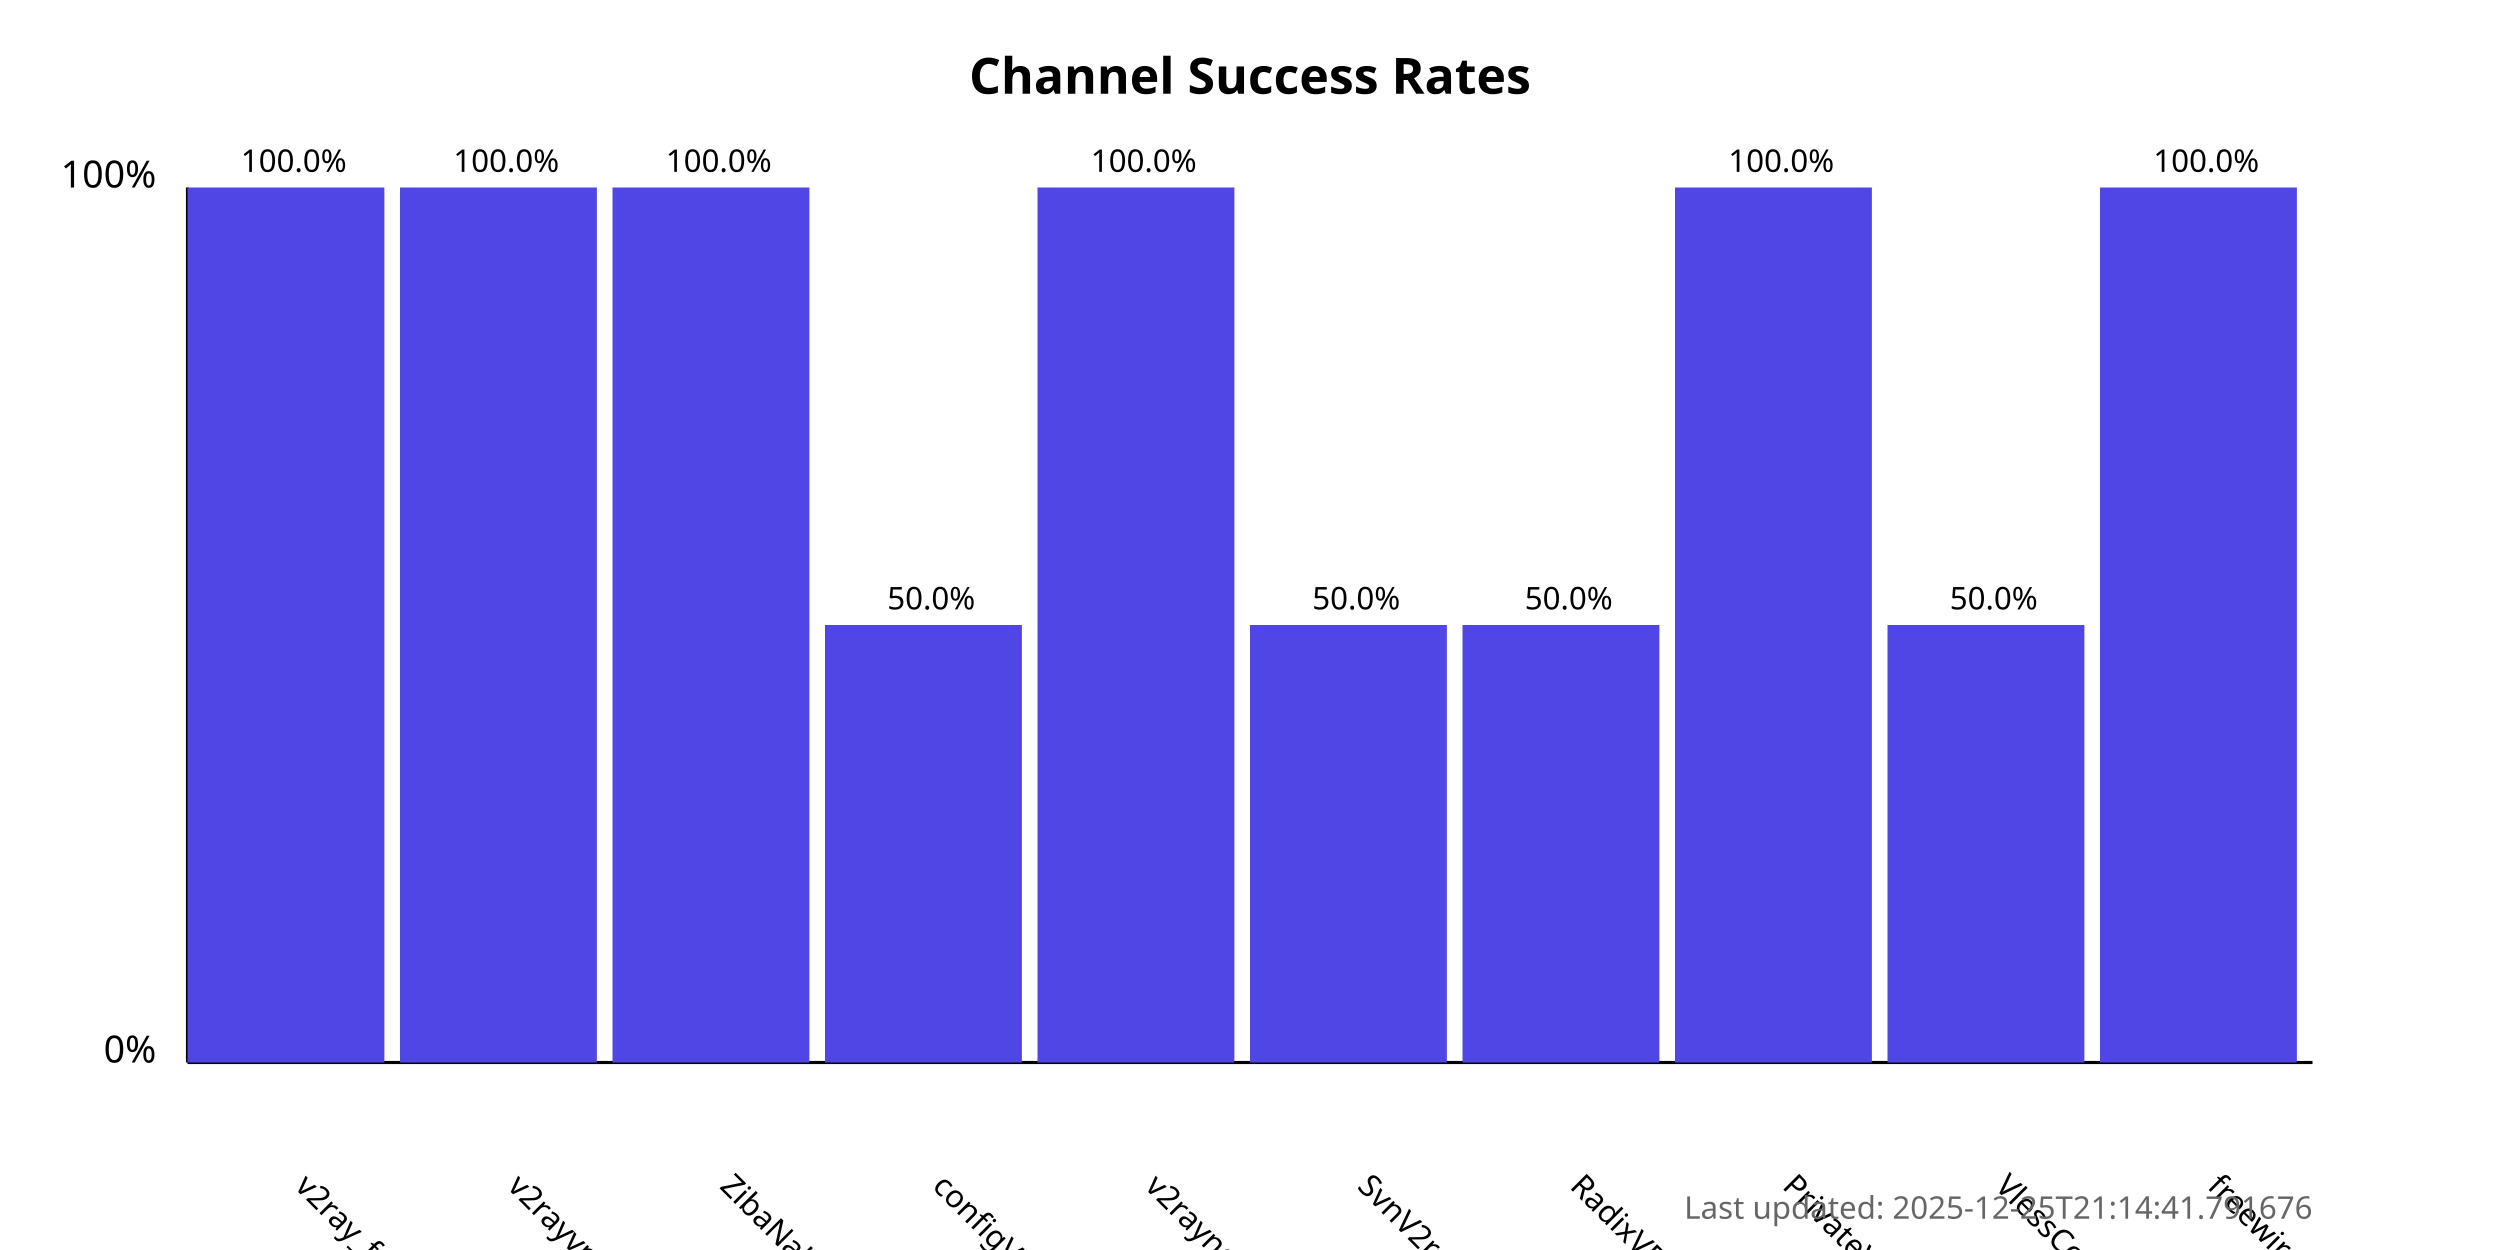
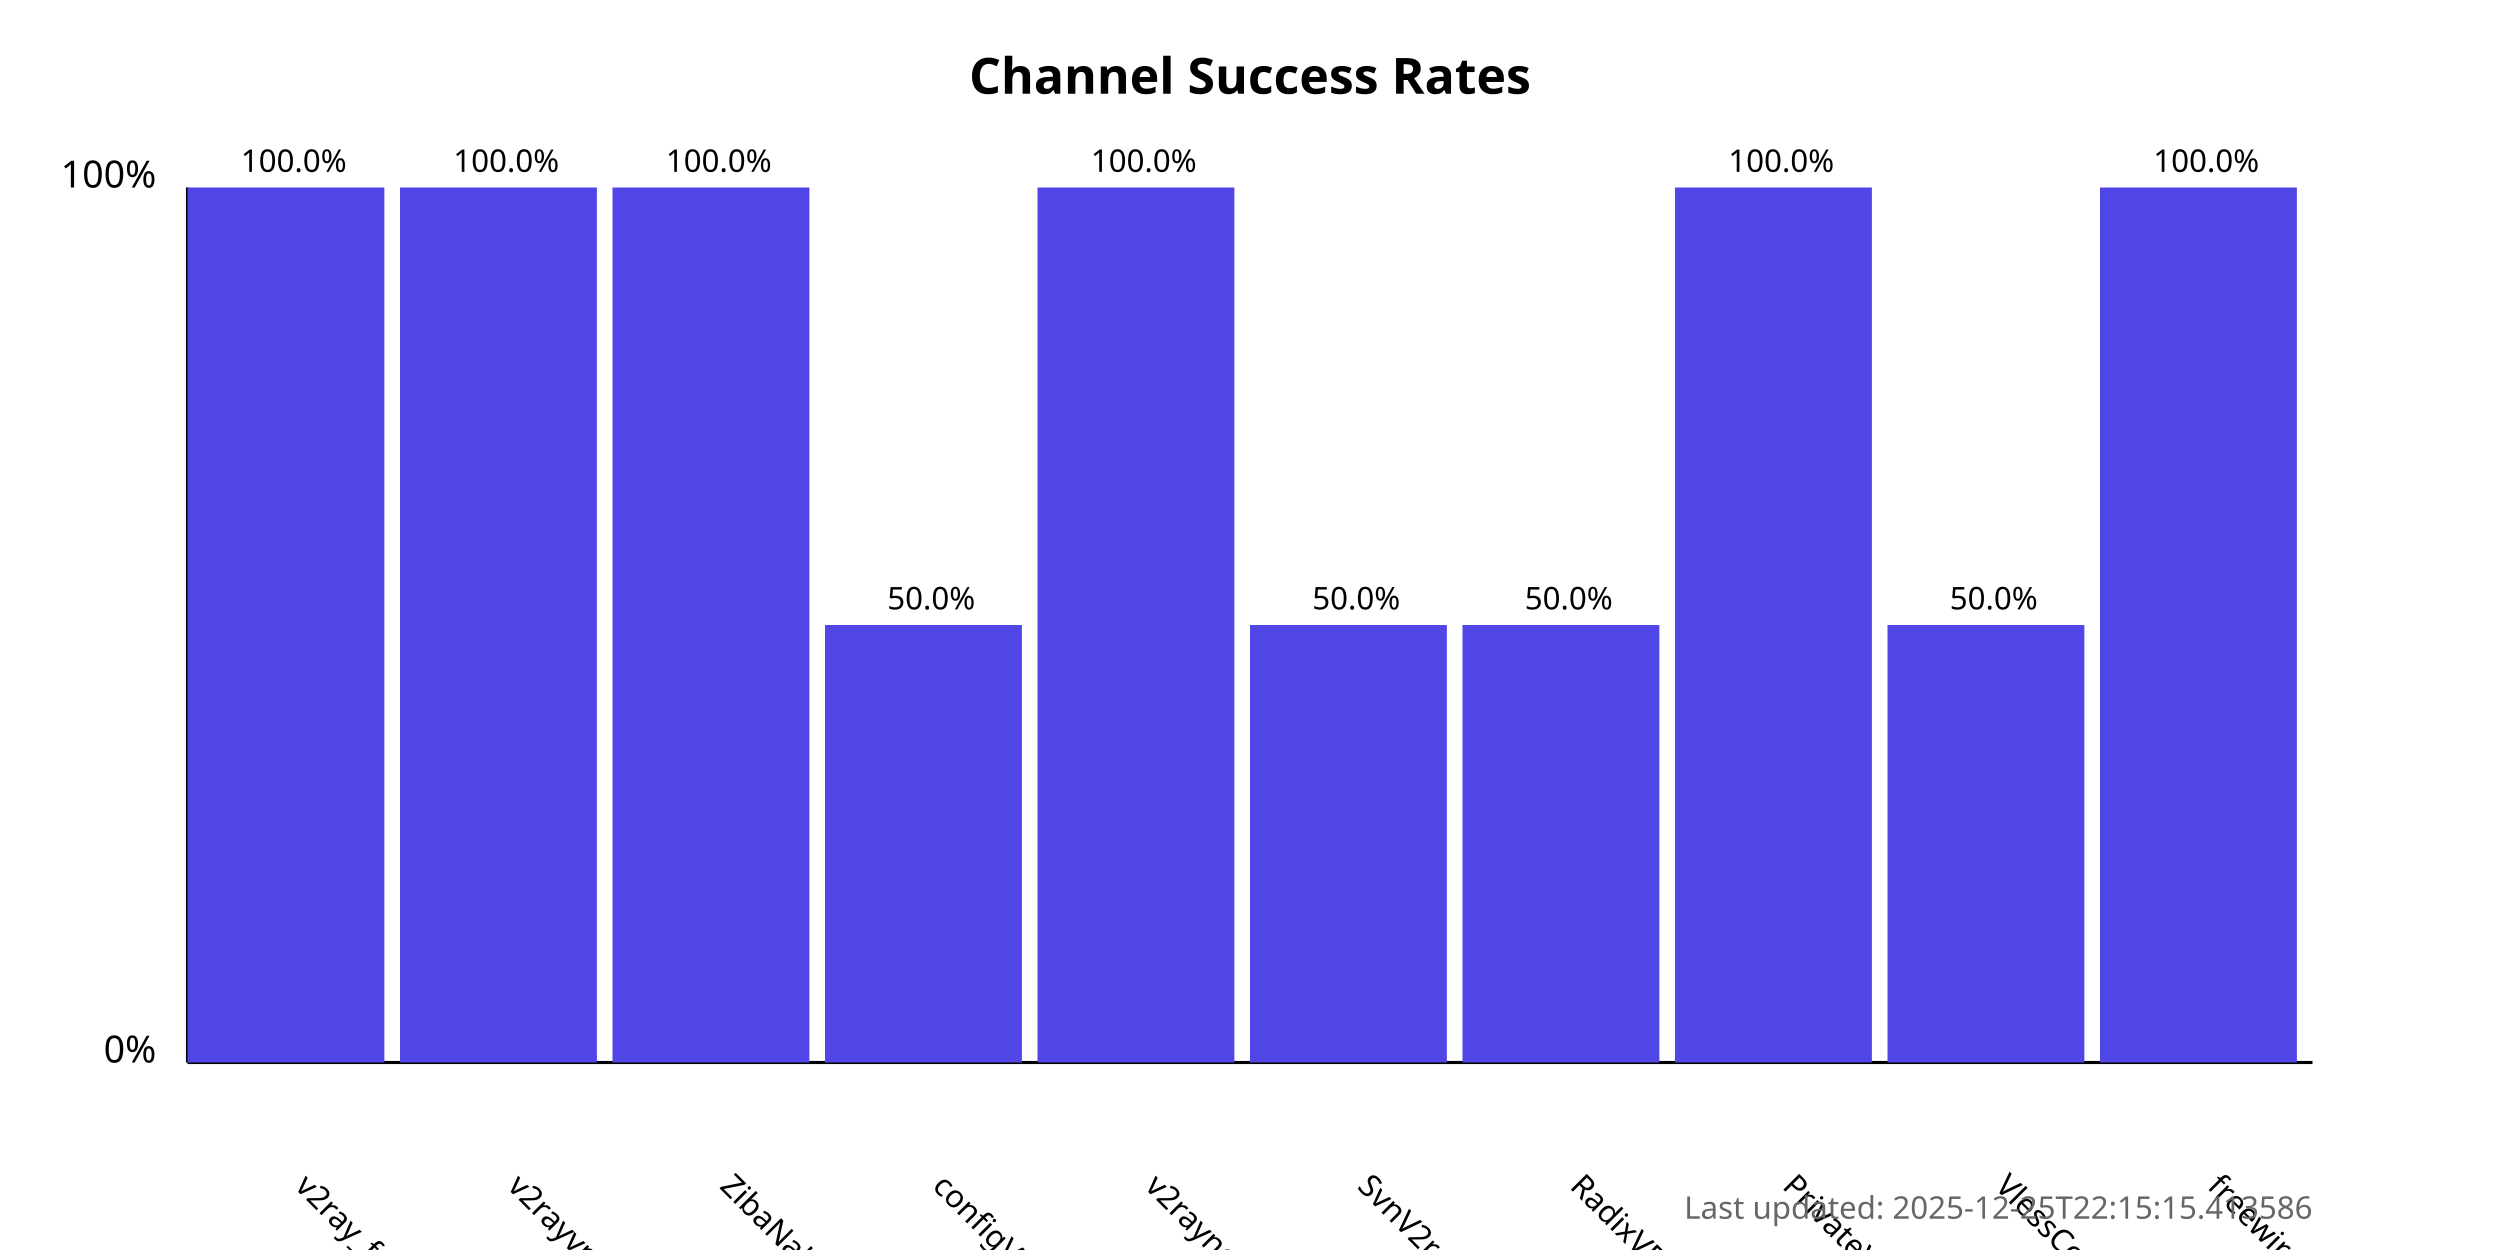
<svg xmlns="http://www.w3.org/2000/svg" width="800" height="400">
  <style>
            .chart-title { font: bold 16px sans-serif; }
            .axis-label { font: 12px sans-serif; }
            .tick-label { font: 10px sans-serif; }
            .bar { fill: #4f46e5; }
            .bar:hover { fill: #6366f1; }
            .timestamp { font: 10px sans-serif; fill: #666; }
        </style>
  <text x="400.0" y="30" text-anchor="middle" class="chart-title">
            Channel Success Rates
        </text>
  <line x1="60" y1="340" x2="60" y2="60" stroke="black" stroke-width="1" />
  <line x1="60" y1="340" x2="740" y2="340" stroke="black" stroke-width="1" />
  <text x="50" y="340" text-anchor="end" class="axis-label">0%</text>
  <text x="50" y="60" text-anchor="end" class="axis-label">100%</text>
  <g>
    <rect x="60" y="60.0" width="63.0" height="280.0" class="bar" />
    <text x="94.0" y="380" transform="rotate(45, 94.0, 380)" text-anchor="start" class="tick-label">
                v2ray_free_conf
            </text>
    <text x="94.0" y="55.0" text-anchor="middle" class="tick-label">
                100.0%
            </text>
  </g>
  <g>
    <rect x="128.0" y="60.0" width="63.0" height="280.0" class="bar" />
    <text x="162.0" y="380" transform="rotate(45, 162.0, 380)" text-anchor="start" class="tick-label">
                v2rayvpno
            </text>
    <text x="162.0" y="55.0" text-anchor="middle" class="tick-label">
                100.0%
            </text>
  </g>
  <g>
    <rect x="196.0" y="60.0" width="63.0" height="280.0" class="bar" />
    <text x="230.0" y="380" transform="rotate(45, 230.0, 380)" text-anchor="start" class="tick-label">
                ZibaNabz
            </text>
    <text x="230.0" y="55.0" text-anchor="middle" class="tick-label">
                100.0%
            </text>
  </g>
  <g>
    <rect x="264.0" y="200.0" width="63.0" height="140.0" class="bar" />
    <text x="298.0" y="380" transform="rotate(45, 298.0, 380)" text-anchor="start" class="tick-label">
                configV2rayForFree
            </text>
    <text x="298.0" y="195.0" text-anchor="middle" class="tick-label">
                50.0%
            </text>
  </g>
  <g>
    <rect x="332.0" y="60.0" width="63.0" height="280.0" class="bar" />
    <text x="366.0" y="380" transform="rotate(45, 366.0, 380)" text-anchor="start" class="tick-label">
                v2rayngvpn
            </text>
    <text x="366.0" y="55.0" text-anchor="middle" class="tick-label">
                100.0%
            </text>
  </g>
  <g>
    <rect x="400.0" y="200.0" width="63.0" height="140.0" class="bar" />
    <text x="434.0" y="380" transform="rotate(45, 434.0, 380)" text-anchor="start" class="tick-label">
                SvnV2ray
            </text>
    <text x="434.0" y="195.0" text-anchor="middle" class="tick-label">
                50.0%
            </text>
  </g>
  <g>
    <rect x="468.0" y="200.0" width="63.0" height="140.0" class="bar" />
    <text x="502.0" y="380" transform="rotate(45, 502.0, 380)" text-anchor="start" class="tick-label">
                RadixVPN
            </text>
    <text x="502.0" y="195.0" text-anchor="middle" class="tick-label">
                50.0%
            </text>
  </g>
  <g>
    <rect x="536.0" y="60.0" width="63.0" height="280.0" class="bar" />
    <text x="570.0" y="380" transform="rotate(45, 570.0, 380)" text-anchor="start" class="tick-label">
                PrivateVPNs
            </text>
    <text x="570.0" y="55.0" text-anchor="middle" class="tick-label">
                100.0%
            </text>
  </g>
  <g>
    <rect x="604.0" y="200.0" width="63.0" height="140.0" class="bar" />
    <text x="638.0" y="380" transform="rotate(45, 638.0, 380)" text-anchor="start" class="tick-label">
                VlessConfig
            </text>
    <text x="638.0" y="195.0" text-anchor="middle" class="tick-label">
                50.0%
            </text>
  </g>
  <g>
    <rect x="672.0" y="60.0" width="63.0" height="280.0" class="bar" />
    <text x="706.0" y="380" transform="rotate(45, 706.0, 380)" text-anchor="start" class="tick-label">
                freewireguard
            </text>
    <text x="706.0" y="55.0" text-anchor="middle" class="tick-label">
                100.0%
            </text>
  </g>
  <text x="740" y="390" text-anchor="end" class="timestamp">
-             Last updated: 2025-12-25T21:14:41.791676
+             Last updated: 2025-12-25T22:15:15.413586
        </text>
</svg>
